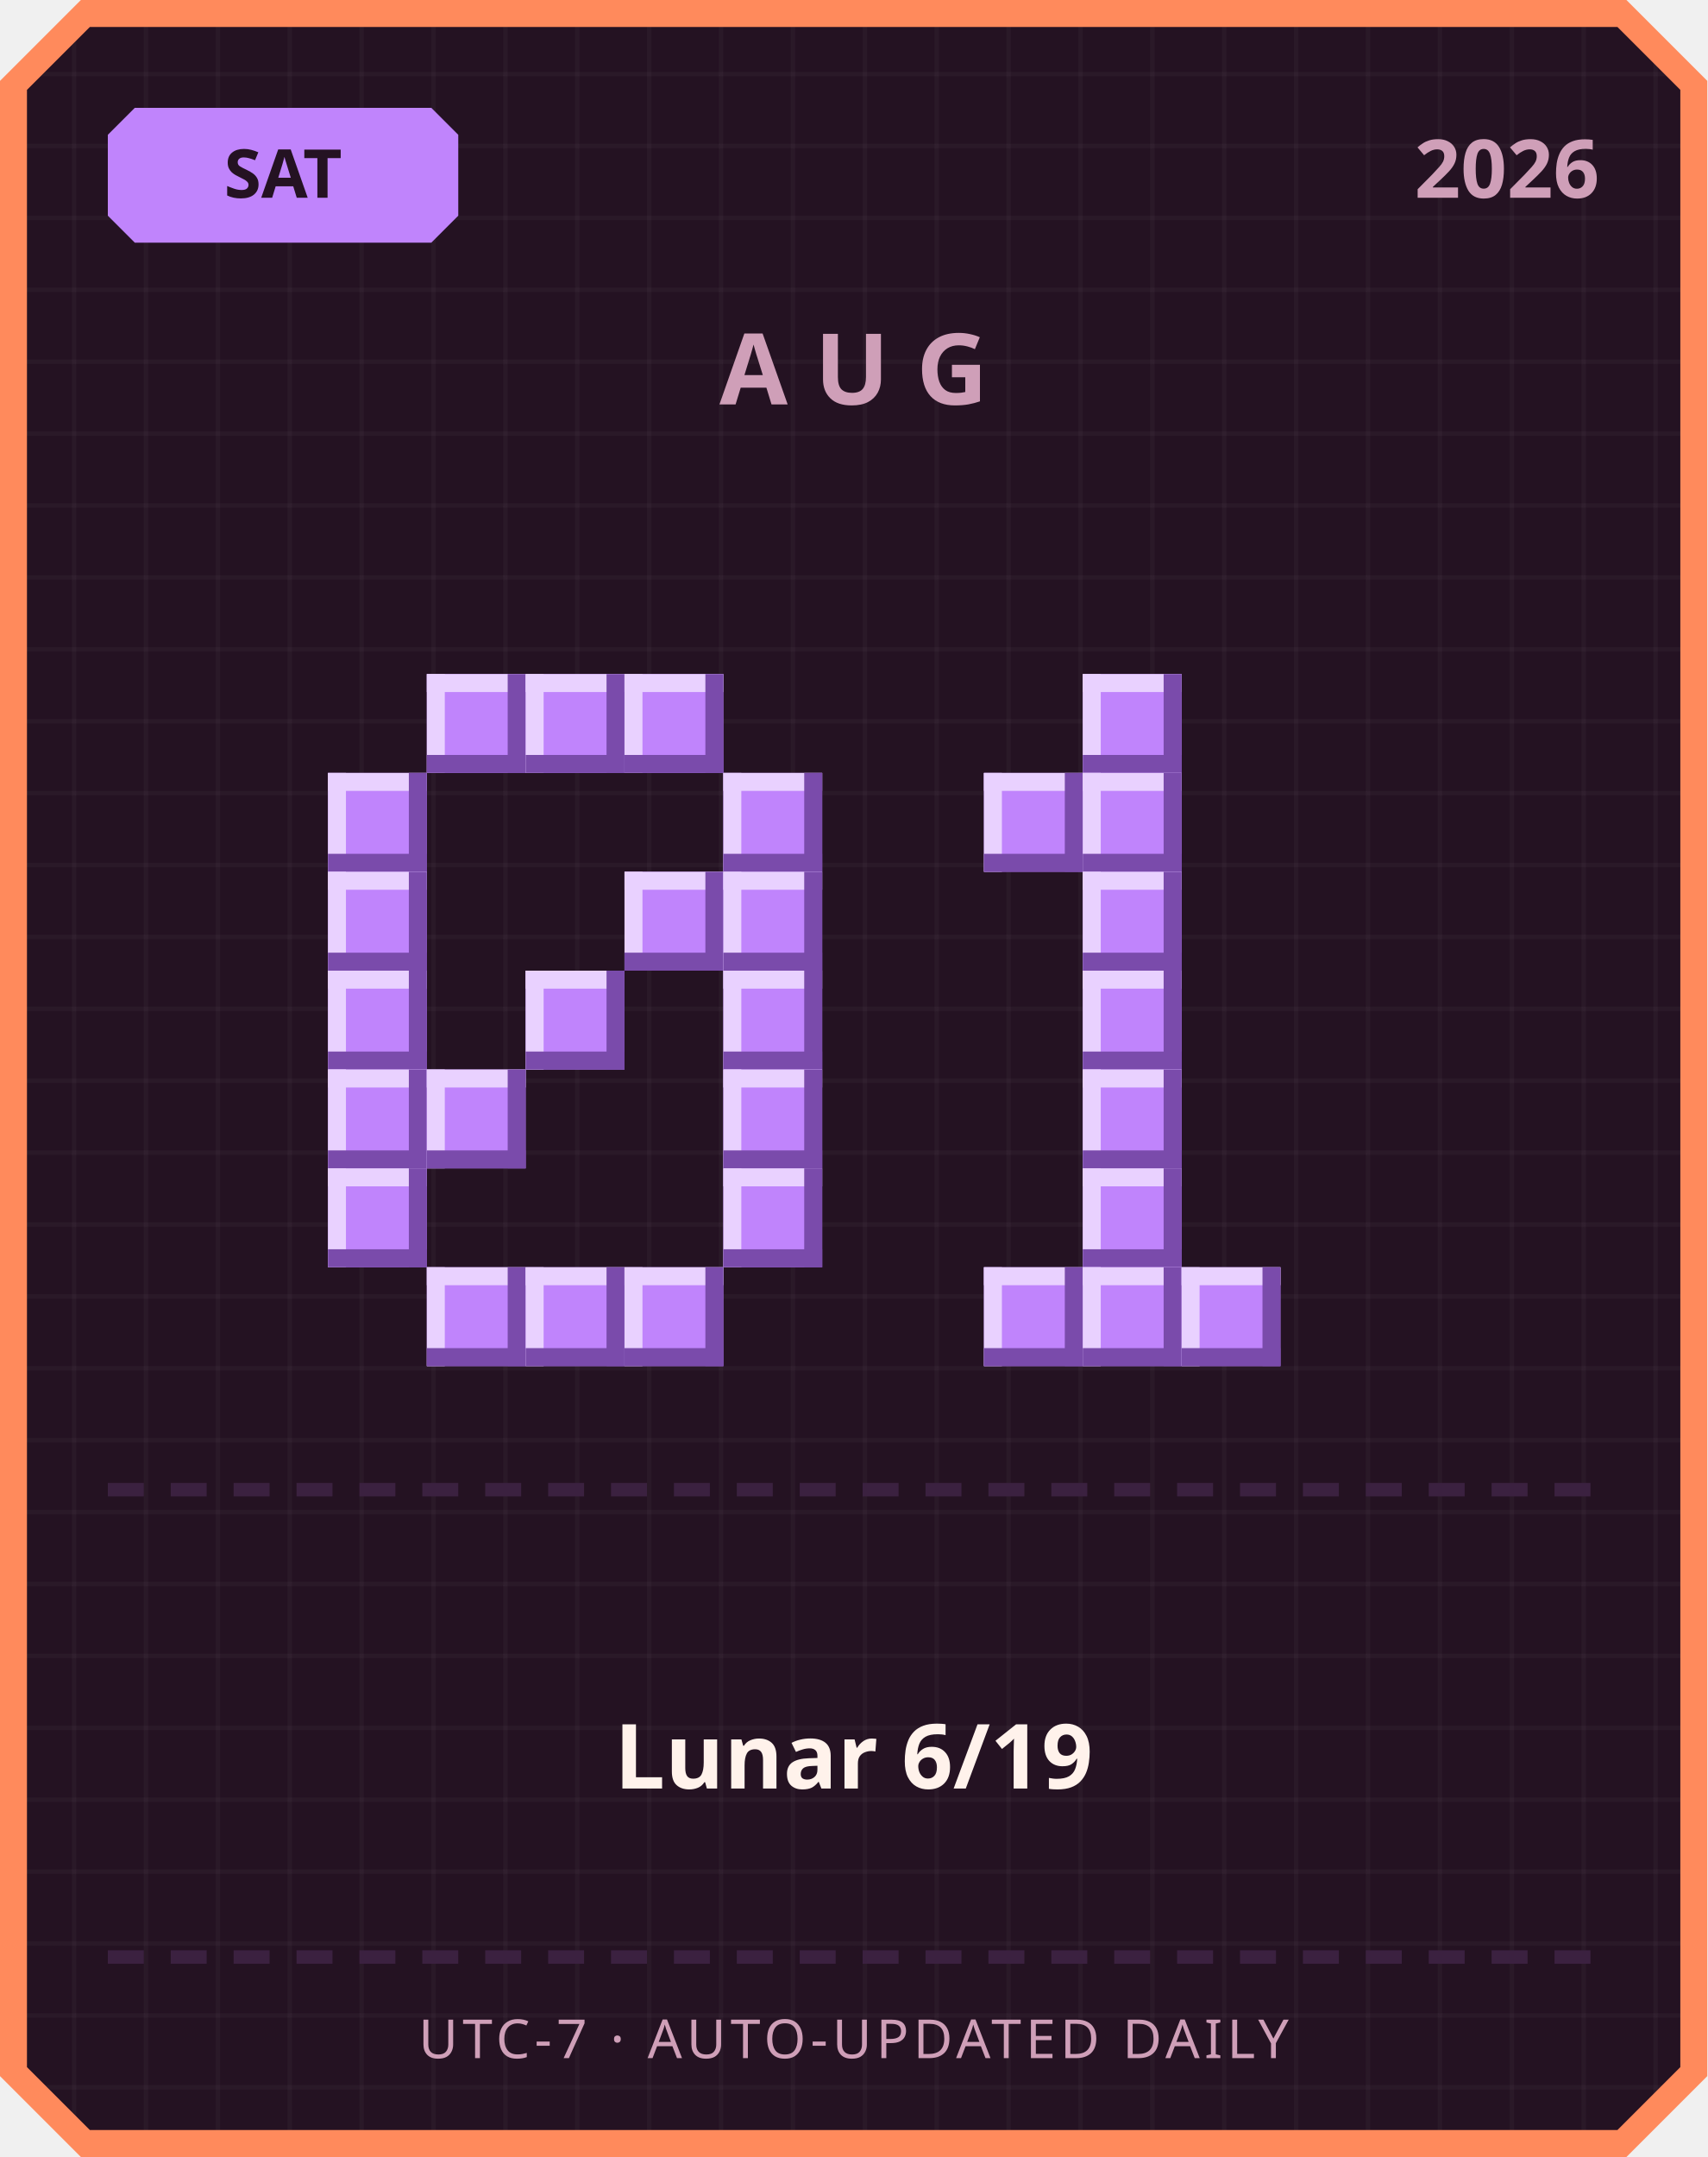
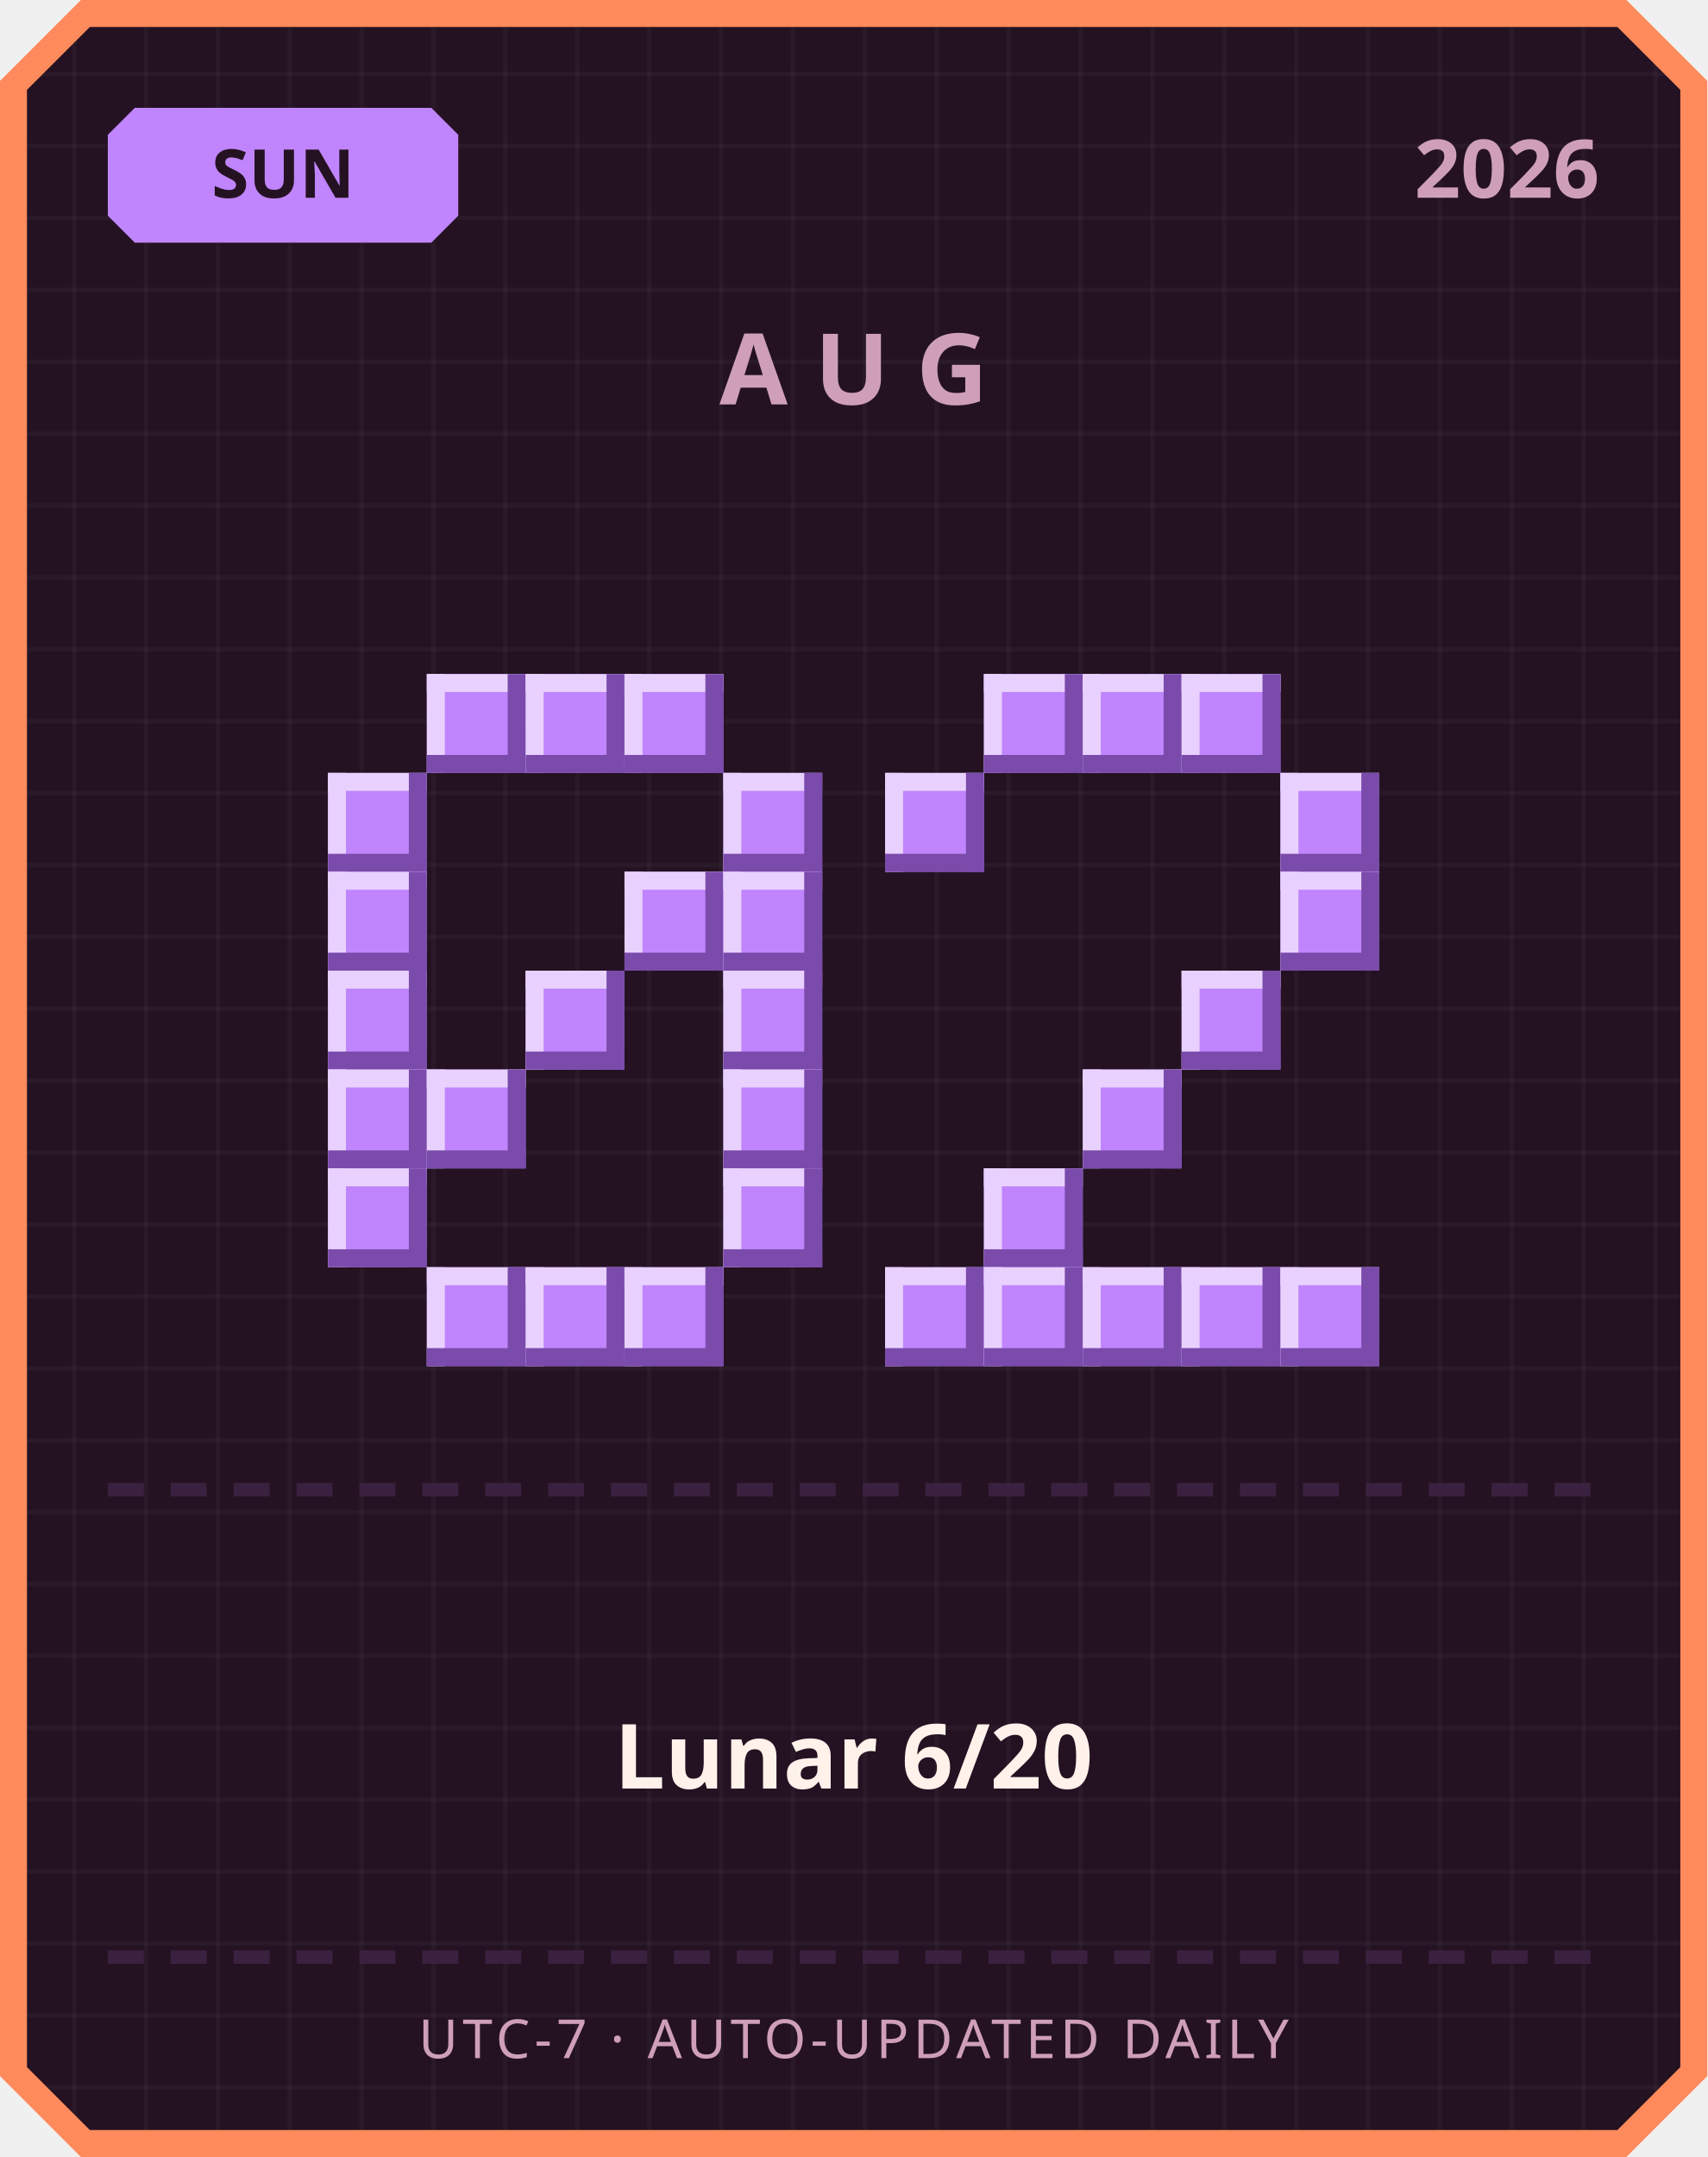
<svg xmlns="http://www.w3.org/2000/svg" width="380" height="480" viewBox="0 0 380 480">
  <defs>
    <pattern id="grid" width="16" height="16" patternUnits="userSpaceOnUse">
      <rect width="16" height="16" fill="#241222" />
      <rect width="1" height="16" fill="#ffffff" opacity="0.03" />
      <rect width="16" height="1" fill="#ffffff" opacity="0.03" />
    </pattern>
  </defs>
  <path d="M 18,0 L 362,0 L 380,18 L 380,462 L 362,480 L 18,480 L 0,462 L 0,18 Z" fill="#ff8a5c" />
  <path d="M 20,6 L 360,6 L 374,20 L 374,460 L 360,474 L 20,474 L 6,460 L 6,20 Z" fill="url(#grid)" />
  <path d="M 30,24 L 96,24 L 102,30 L 102,48 L 96,54 L 30,54 L 24,48 L 24,30 Z" fill="#c084fc" />
-   <text x="63" y="44" text-anchor="middle" font-family="'Segoe UI', sans-serif" font-size="15" font-weight="700" fill="#241222">SAT</text>
+   <text x="63" y="44" text-anchor="middle" font-family="'Segoe UI', sans-serif" font-size="15" font-weight="700" fill="#241222">SUN</text>
  <text x="356" y="44" text-anchor="end" font-family="'Segoe UI', sans-serif" font-size="18" font-weight="700" fill="#cf9fb8">2026</text>
  <text x="190" y="90" text-anchor="middle" font-family="'Segoe UI', sans-serif" font-size="22" font-weight="700" letter-spacing="6" fill="#cf9fb8">AUG</text>
  <rect x="95" y="150" width="22" height="22" fill="#c084fc" />
  <rect x="95" y="150" width="22" height="4" fill="#e9d1ff" />
  <rect x="95" y="150" width="4" height="22" fill="#e9d1ff" />
  <rect x="95" y="168" width="22" height="4" fill="#7a4bab" />
  <rect x="113" y="150" width="4" height="22" fill="#7a4bab" />
  <rect x="117" y="150" width="22" height="22" fill="#c084fc" />
  <rect x="117" y="150" width="22" height="4" fill="#e9d1ff" />
  <rect x="117" y="150" width="4" height="22" fill="#e9d1ff" />
  <rect x="117" y="168" width="22" height="4" fill="#7a4bab" />
  <rect x="135" y="150" width="4" height="22" fill="#7a4bab" />
  <rect x="139" y="150" width="22" height="22" fill="#c084fc" />
  <rect x="139" y="150" width="22" height="4" fill="#e9d1ff" />
  <rect x="139" y="150" width="4" height="22" fill="#e9d1ff" />
  <rect x="139" y="168" width="22" height="4" fill="#7a4bab" />
  <rect x="157" y="150" width="4" height="22" fill="#7a4bab" />
  <rect x="73" y="172" width="22" height="22" fill="#c084fc" />
  <rect x="73" y="172" width="22" height="4" fill="#e9d1ff" />
  <rect x="73" y="172" width="4" height="22" fill="#e9d1ff" />
  <rect x="73" y="190" width="22" height="4" fill="#7a4bab" />
  <rect x="91" y="172" width="4" height="22" fill="#7a4bab" />
  <rect x="161" y="172" width="22" height="22" fill="#c084fc" />
  <rect x="161" y="172" width="22" height="4" fill="#e9d1ff" />
  <rect x="161" y="172" width="4" height="22" fill="#e9d1ff" />
  <rect x="161" y="190" width="22" height="4" fill="#7a4bab" />
  <rect x="179" y="172" width="4" height="22" fill="#7a4bab" />
  <rect x="73" y="194" width="22" height="22" fill="#c084fc" />
  <rect x="73" y="194" width="22" height="4" fill="#e9d1ff" />
  <rect x="73" y="194" width="4" height="22" fill="#e9d1ff" />
  <rect x="73" y="212" width="22" height="4" fill="#7a4bab" />
  <rect x="91" y="194" width="4" height="22" fill="#7a4bab" />
  <rect x="139" y="194" width="22" height="22" fill="#c084fc" />
  <rect x="139" y="194" width="22" height="4" fill="#e9d1ff" />
  <rect x="139" y="194" width="4" height="22" fill="#e9d1ff" />
  <rect x="139" y="212" width="22" height="4" fill="#7a4bab" />
  <rect x="157" y="194" width="4" height="22" fill="#7a4bab" />
  <rect x="161" y="194" width="22" height="22" fill="#c084fc" />
  <rect x="161" y="194" width="22" height="4" fill="#e9d1ff" />
  <rect x="161" y="194" width="4" height="22" fill="#e9d1ff" />
  <rect x="161" y="212" width="22" height="4" fill="#7a4bab" />
  <rect x="179" y="194" width="4" height="22" fill="#7a4bab" />
  <rect x="73" y="216" width="22" height="22" fill="#c084fc" />
  <rect x="73" y="216" width="22" height="4" fill="#e9d1ff" />
  <rect x="73" y="216" width="4" height="22" fill="#e9d1ff" />
  <rect x="73" y="234" width="22" height="4" fill="#7a4bab" />
  <rect x="91" y="216" width="4" height="22" fill="#7a4bab" />
  <rect x="117" y="216" width="22" height="22" fill="#c084fc" />
  <rect x="117" y="216" width="22" height="4" fill="#e9d1ff" />
  <rect x="117" y="216" width="4" height="22" fill="#e9d1ff" />
  <rect x="117" y="234" width="22" height="4" fill="#7a4bab" />
  <rect x="135" y="216" width="4" height="22" fill="#7a4bab" />
  <rect x="161" y="216" width="22" height="22" fill="#c084fc" />
  <rect x="161" y="216" width="22" height="4" fill="#e9d1ff" />
  <rect x="161" y="216" width="4" height="22" fill="#e9d1ff" />
  <rect x="161" y="234" width="22" height="4" fill="#7a4bab" />
  <rect x="179" y="216" width="4" height="22" fill="#7a4bab" />
  <rect x="73" y="238" width="22" height="22" fill="#c084fc" />
  <rect x="73" y="238" width="22" height="4" fill="#e9d1ff" />
  <rect x="73" y="238" width="4" height="22" fill="#e9d1ff" />
  <rect x="73" y="256" width="22" height="4" fill="#7a4bab" />
  <rect x="91" y="238" width="4" height="22" fill="#7a4bab" />
  <rect x="95" y="238" width="22" height="22" fill="#c084fc" />
  <rect x="95" y="238" width="22" height="4" fill="#e9d1ff" />
  <rect x="95" y="238" width="4" height="22" fill="#e9d1ff" />
  <rect x="95" y="256" width="22" height="4" fill="#7a4bab" />
  <rect x="113" y="238" width="4" height="22" fill="#7a4bab" />
  <rect x="161" y="238" width="22" height="22" fill="#c084fc" />
  <rect x="161" y="238" width="22" height="4" fill="#e9d1ff" />
  <rect x="161" y="238" width="4" height="22" fill="#e9d1ff" />
  <rect x="161" y="256" width="22" height="4" fill="#7a4bab" />
  <rect x="179" y="238" width="4" height="22" fill="#7a4bab" />
  <rect x="73" y="260" width="22" height="22" fill="#c084fc" />
  <rect x="73" y="260" width="22" height="4" fill="#e9d1ff" />
  <rect x="73" y="260" width="4" height="22" fill="#e9d1ff" />
  <rect x="73" y="278" width="22" height="4" fill="#7a4bab" />
  <rect x="91" y="260" width="4" height="22" fill="#7a4bab" />
  <rect x="161" y="260" width="22" height="22" fill="#c084fc" />
  <rect x="161" y="260" width="22" height="4" fill="#e9d1ff" />
  <rect x="161" y="260" width="4" height="22" fill="#e9d1ff" />
  <rect x="161" y="278" width="22" height="4" fill="#7a4bab" />
  <rect x="179" y="260" width="4" height="22" fill="#7a4bab" />
  <rect x="95" y="282" width="22" height="22" fill="#c084fc" />
  <rect x="95" y="282" width="22" height="4" fill="#e9d1ff" />
  <rect x="95" y="282" width="4" height="22" fill="#e9d1ff" />
  <rect x="95" y="300" width="22" height="4" fill="#7a4bab" />
  <rect x="113" y="282" width="4" height="22" fill="#7a4bab" />
  <rect x="117" y="282" width="22" height="22" fill="#c084fc" />
  <rect x="117" y="282" width="22" height="4" fill="#e9d1ff" />
  <rect x="117" y="282" width="4" height="22" fill="#e9d1ff" />
  <rect x="117" y="300" width="22" height="4" fill="#7a4bab" />
  <rect x="135" y="282" width="4" height="22" fill="#7a4bab" />
  <rect x="139" y="282" width="22" height="22" fill="#c084fc" />
  <rect x="139" y="282" width="22" height="4" fill="#e9d1ff" />
  <rect x="139" y="282" width="4" height="22" fill="#e9d1ff" />
  <rect x="139" y="300" width="22" height="4" fill="#7a4bab" />
  <rect x="157" y="282" width="4" height="22" fill="#7a4bab" />
+   <rect x="219" y="150" width="22" height="22" fill="#c084fc" />
+   <rect x="219" y="150" width="22" height="4" fill="#e9d1ff" />
+   <rect x="219" y="150" width="4" height="22" fill="#e9d1ff" />
+   <rect x="219" y="168" width="22" height="4" fill="#7a4bab" />
+   <rect x="237" y="150" width="4" height="22" fill="#7a4bab" />
  <rect x="241" y="150" width="22" height="22" fill="#c084fc" />
  <rect x="241" y="150" width="22" height="4" fill="#e9d1ff" />
  <rect x="241" y="150" width="4" height="22" fill="#e9d1ff" />
  <rect x="241" y="168" width="22" height="4" fill="#7a4bab" />
  <rect x="259" y="150" width="4" height="22" fill="#7a4bab" />
-   <rect x="219" y="172" width="22" height="22" fill="#c084fc" />
-   <rect x="219" y="172" width="22" height="4" fill="#e9d1ff" />
-   <rect x="219" y="172" width="4" height="22" fill="#e9d1ff" />
-   <rect x="219" y="190" width="22" height="4" fill="#7a4bab" />
-   <rect x="237" y="172" width="4" height="22" fill="#7a4bab" />
-   <rect x="241" y="172" width="22" height="22" fill="#c084fc" />
-   <rect x="241" y="172" width="22" height="4" fill="#e9d1ff" />
-   <rect x="241" y="172" width="4" height="22" fill="#e9d1ff" />
-   <rect x="241" y="190" width="22" height="4" fill="#7a4bab" />
-   <rect x="259" y="172" width="4" height="22" fill="#7a4bab" />
-   <rect x="241" y="194" width="22" height="22" fill="#c084fc" />
-   <rect x="241" y="194" width="22" height="4" fill="#e9d1ff" />
-   <rect x="241" y="194" width="4" height="22" fill="#e9d1ff" />
-   <rect x="241" y="212" width="22" height="4" fill="#7a4bab" />
-   <rect x="259" y="194" width="4" height="22" fill="#7a4bab" />
-   <rect x="241" y="216" width="22" height="22" fill="#c084fc" />
-   <rect x="241" y="216" width="22" height="4" fill="#e9d1ff" />
-   <rect x="241" y="216" width="4" height="22" fill="#e9d1ff" />
-   <rect x="241" y="234" width="22" height="4" fill="#7a4bab" />
-   <rect x="259" y="216" width="4" height="22" fill="#7a4bab" />
+   <rect x="263" y="150" width="22" height="22" fill="#c084fc" />
+   <rect x="263" y="150" width="22" height="4" fill="#e9d1ff" />
+   <rect x="263" y="150" width="4" height="22" fill="#e9d1ff" />
+   <rect x="263" y="168" width="22" height="4" fill="#7a4bab" />
+   <rect x="281" y="150" width="4" height="22" fill="#7a4bab" />
+   <rect x="197" y="172" width="22" height="22" fill="#c084fc" />
+   <rect x="197" y="172" width="22" height="4" fill="#e9d1ff" />
+   <rect x="197" y="172" width="4" height="22" fill="#e9d1ff" />
+   <rect x="197" y="190" width="22" height="4" fill="#7a4bab" />
+   <rect x="215" y="172" width="4" height="22" fill="#7a4bab" />
+   <rect x="285" y="172" width="22" height="22" fill="#c084fc" />
+   <rect x="285" y="172" width="22" height="4" fill="#e9d1ff" />
+   <rect x="285" y="172" width="4" height="22" fill="#e9d1ff" />
+   <rect x="285" y="190" width="22" height="4" fill="#7a4bab" />
+   <rect x="303" y="172" width="4" height="22" fill="#7a4bab" />
+   <rect x="285" y="194" width="22" height="22" fill="#c084fc" />
+   <rect x="285" y="194" width="22" height="4" fill="#e9d1ff" />
+   <rect x="285" y="194" width="4" height="22" fill="#e9d1ff" />
+   <rect x="285" y="212" width="22" height="4" fill="#7a4bab" />
+   <rect x="303" y="194" width="4" height="22" fill="#7a4bab" />
+   <rect x="263" y="216" width="22" height="22" fill="#c084fc" />
+   <rect x="263" y="216" width="22" height="4" fill="#e9d1ff" />
+   <rect x="263" y="216" width="4" height="22" fill="#e9d1ff" />
+   <rect x="263" y="234" width="22" height="4" fill="#7a4bab" />
+   <rect x="281" y="216" width="4" height="22" fill="#7a4bab" />
  <rect x="241" y="238" width="22" height="22" fill="#c084fc" />
  <rect x="241" y="238" width="22" height="4" fill="#e9d1ff" />
  <rect x="241" y="238" width="4" height="22" fill="#e9d1ff" />
  <rect x="241" y="256" width="22" height="4" fill="#7a4bab" />
  <rect x="259" y="238" width="4" height="22" fill="#7a4bab" />
-   <rect x="241" y="260" width="22" height="22" fill="#c084fc" />
-   <rect x="241" y="260" width="22" height="4" fill="#e9d1ff" />
-   <rect x="241" y="260" width="4" height="22" fill="#e9d1ff" />
-   <rect x="241" y="278" width="22" height="4" fill="#7a4bab" />
-   <rect x="259" y="260" width="4" height="22" fill="#7a4bab" />
+   <rect x="219" y="260" width="22" height="22" fill="#c084fc" />
+   <rect x="219" y="260" width="22" height="4" fill="#e9d1ff" />
+   <rect x="219" y="260" width="4" height="22" fill="#e9d1ff" />
+   <rect x="219" y="278" width="22" height="4" fill="#7a4bab" />
+   <rect x="237" y="260" width="4" height="22" fill="#7a4bab" />
+   <rect x="197" y="282" width="22" height="22" fill="#c084fc" />
+   <rect x="197" y="282" width="22" height="4" fill="#e9d1ff" />
+   <rect x="197" y="282" width="4" height="22" fill="#e9d1ff" />
+   <rect x="197" y="300" width="22" height="4" fill="#7a4bab" />
+   <rect x="215" y="282" width="4" height="22" fill="#7a4bab" />
  <rect x="219" y="282" width="22" height="22" fill="#c084fc" />
  <rect x="219" y="282" width="22" height="4" fill="#e9d1ff" />
  <rect x="219" y="282" width="4" height="22" fill="#e9d1ff" />
  <rect x="219" y="300" width="22" height="4" fill="#7a4bab" />
  <rect x="237" y="282" width="4" height="22" fill="#7a4bab" />
  <rect x="241" y="282" width="22" height="22" fill="#c084fc" />
  <rect x="241" y="282" width="22" height="4" fill="#e9d1ff" />
  <rect x="241" y="282" width="4" height="22" fill="#e9d1ff" />
  <rect x="241" y="300" width="22" height="4" fill="#7a4bab" />
  <rect x="259" y="282" width="4" height="22" fill="#7a4bab" />
  <rect x="263" y="282" width="22" height="22" fill="#c084fc" />
  <rect x="263" y="282" width="22" height="4" fill="#e9d1ff" />
  <rect x="263" y="282" width="4" height="22" fill="#e9d1ff" />
  <rect x="263" y="300" width="22" height="4" fill="#7a4bab" />
  <rect x="281" y="282" width="4" height="22" fill="#7a4bab" />
+   <rect x="285" y="282" width="22" height="22" fill="#c084fc" />
+   <rect x="285" y="282" width="22" height="4" fill="#e9d1ff" />
+   <rect x="285" y="282" width="4" height="22" fill="#e9d1ff" />
+   <rect x="285" y="300" width="22" height="4" fill="#7a4bab" />
+   <rect x="303" y="282" width="4" height="22" fill="#7a4bab" />
  <rect x="24" y="330" width="8" height="3" fill="#3b2140" />
  <rect x="38" y="330" width="8" height="3" fill="#3b2140" />
  <rect x="52" y="330" width="8" height="3" fill="#3b2140" />
  <rect x="66" y="330" width="8" height="3" fill="#3b2140" />
  <rect x="80" y="330" width="8" height="3" fill="#3b2140" />
  <rect x="94" y="330" width="8" height="3" fill="#3b2140" />
  <rect x="108" y="330" width="8" height="3" fill="#3b2140" />
  <rect x="122" y="330" width="8" height="3" fill="#3b2140" />
  <rect x="136" y="330" width="8" height="3" fill="#3b2140" />
  <rect x="150" y="330" width="8" height="3" fill="#3b2140" />
  <rect x="164" y="330" width="8" height="3" fill="#3b2140" />
  <rect x="178" y="330" width="8" height="3" fill="#3b2140" />
  <rect x="192" y="330" width="8" height="3" fill="#3b2140" />
  <rect x="206" y="330" width="8" height="3" fill="#3b2140" />
  <rect x="220" y="330" width="8" height="3" fill="#3b2140" />
  <rect x="234" y="330" width="8" height="3" fill="#3b2140" />
  <rect x="248" y="330" width="8" height="3" fill="#3b2140" />
  <rect x="262" y="330" width="8" height="3" fill="#3b2140" />
  <rect x="276" y="330" width="8" height="3" fill="#3b2140" />
  <rect x="290" y="330" width="8" height="3" fill="#3b2140" />
  <rect x="304" y="330" width="8" height="3" fill="#3b2140" />
  <rect x="318" y="330" width="8" height="3" fill="#3b2140" />
  <rect x="332" y="330" width="8" height="3" fill="#3b2140" />
  <rect x="346" y="330" width="8" height="3" fill="#3b2140" />
-   <text x="190" y="398" text-anchor="middle" font-family="'Segoe UI', 'Microsoft JhengHei', sans-serif" font-size="20" font-weight="700" fill="#fff2eb">Lunar 6/19</text>
+   <text x="190" y="398" text-anchor="middle" font-family="'Segoe UI', 'Microsoft JhengHei', sans-serif" font-size="20" font-weight="700" fill="#fff2eb">Lunar 6/20</text>
  <rect x="24" y="434" width="8" height="3" fill="#3b2140" />
  <rect x="38" y="434" width="8" height="3" fill="#3b2140" />
  <rect x="52" y="434" width="8" height="3" fill="#3b2140" />
  <rect x="66" y="434" width="8" height="3" fill="#3b2140" />
  <rect x="80" y="434" width="8" height="3" fill="#3b2140" />
  <rect x="94" y="434" width="8" height="3" fill="#3b2140" />
  <rect x="108" y="434" width="8" height="3" fill="#3b2140" />
  <rect x="122" y="434" width="8" height="3" fill="#3b2140" />
  <rect x="136" y="434" width="8" height="3" fill="#3b2140" />
  <rect x="150" y="434" width="8" height="3" fill="#3b2140" />
  <rect x="164" y="434" width="8" height="3" fill="#3b2140" />
  <rect x="178" y="434" width="8" height="3" fill="#3b2140" />
  <rect x="192" y="434" width="8" height="3" fill="#3b2140" />
  <rect x="206" y="434" width="8" height="3" fill="#3b2140" />
  <rect x="220" y="434" width="8" height="3" fill="#3b2140" />
  <rect x="234" y="434" width="8" height="3" fill="#3b2140" />
  <rect x="248" y="434" width="8" height="3" fill="#3b2140" />
  <rect x="262" y="434" width="8" height="3" fill="#3b2140" />
  <rect x="276" y="434" width="8" height="3" fill="#3b2140" />
  <rect x="290" y="434" width="8" height="3" fill="#3b2140" />
  <rect x="304" y="434" width="8" height="3" fill="#3b2140" />
  <rect x="318" y="434" width="8" height="3" fill="#3b2140" />
  <rect x="332" y="434" width="8" height="3" fill="#3b2140" />
  <rect x="346" y="434" width="8" height="3" fill="#3b2140" />
  <text x="190" y="458" text-anchor="middle" font-family="'Segoe UI', sans-serif" font-size="12" letter-spacing="1" fill="#cf9fb8">UTC-7 · AUTO-UPDATED DAILY</text>
</svg>
